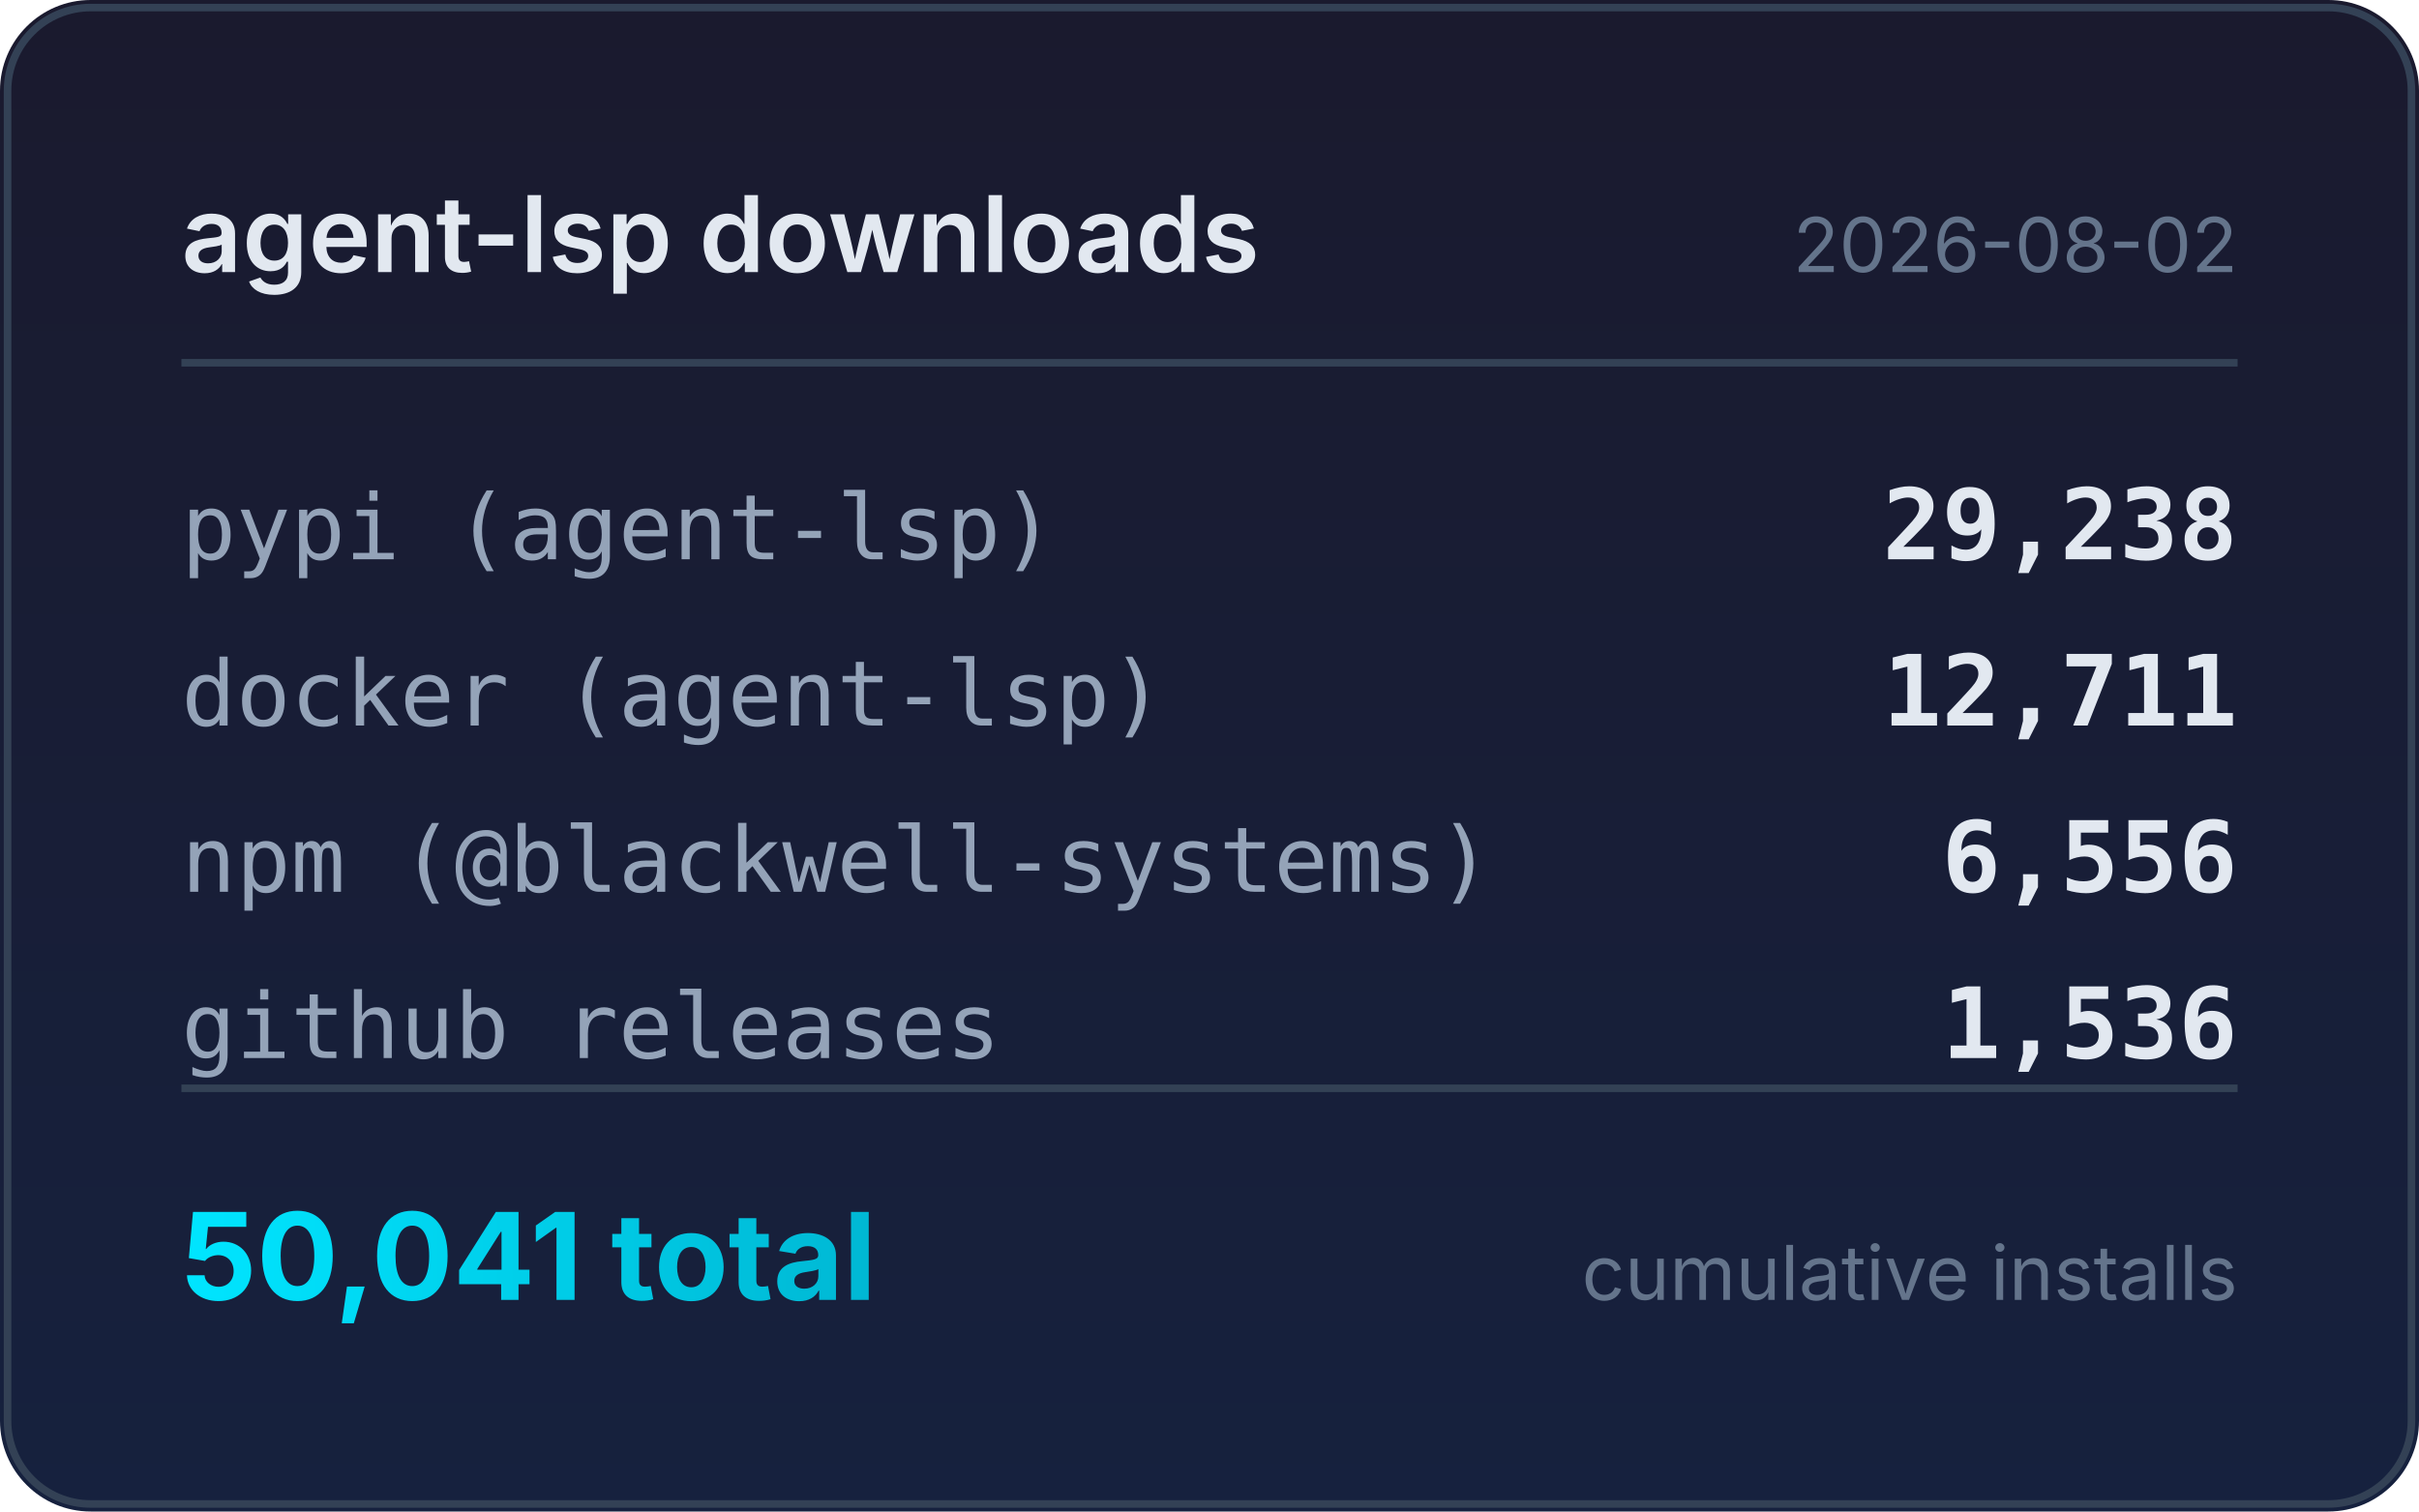
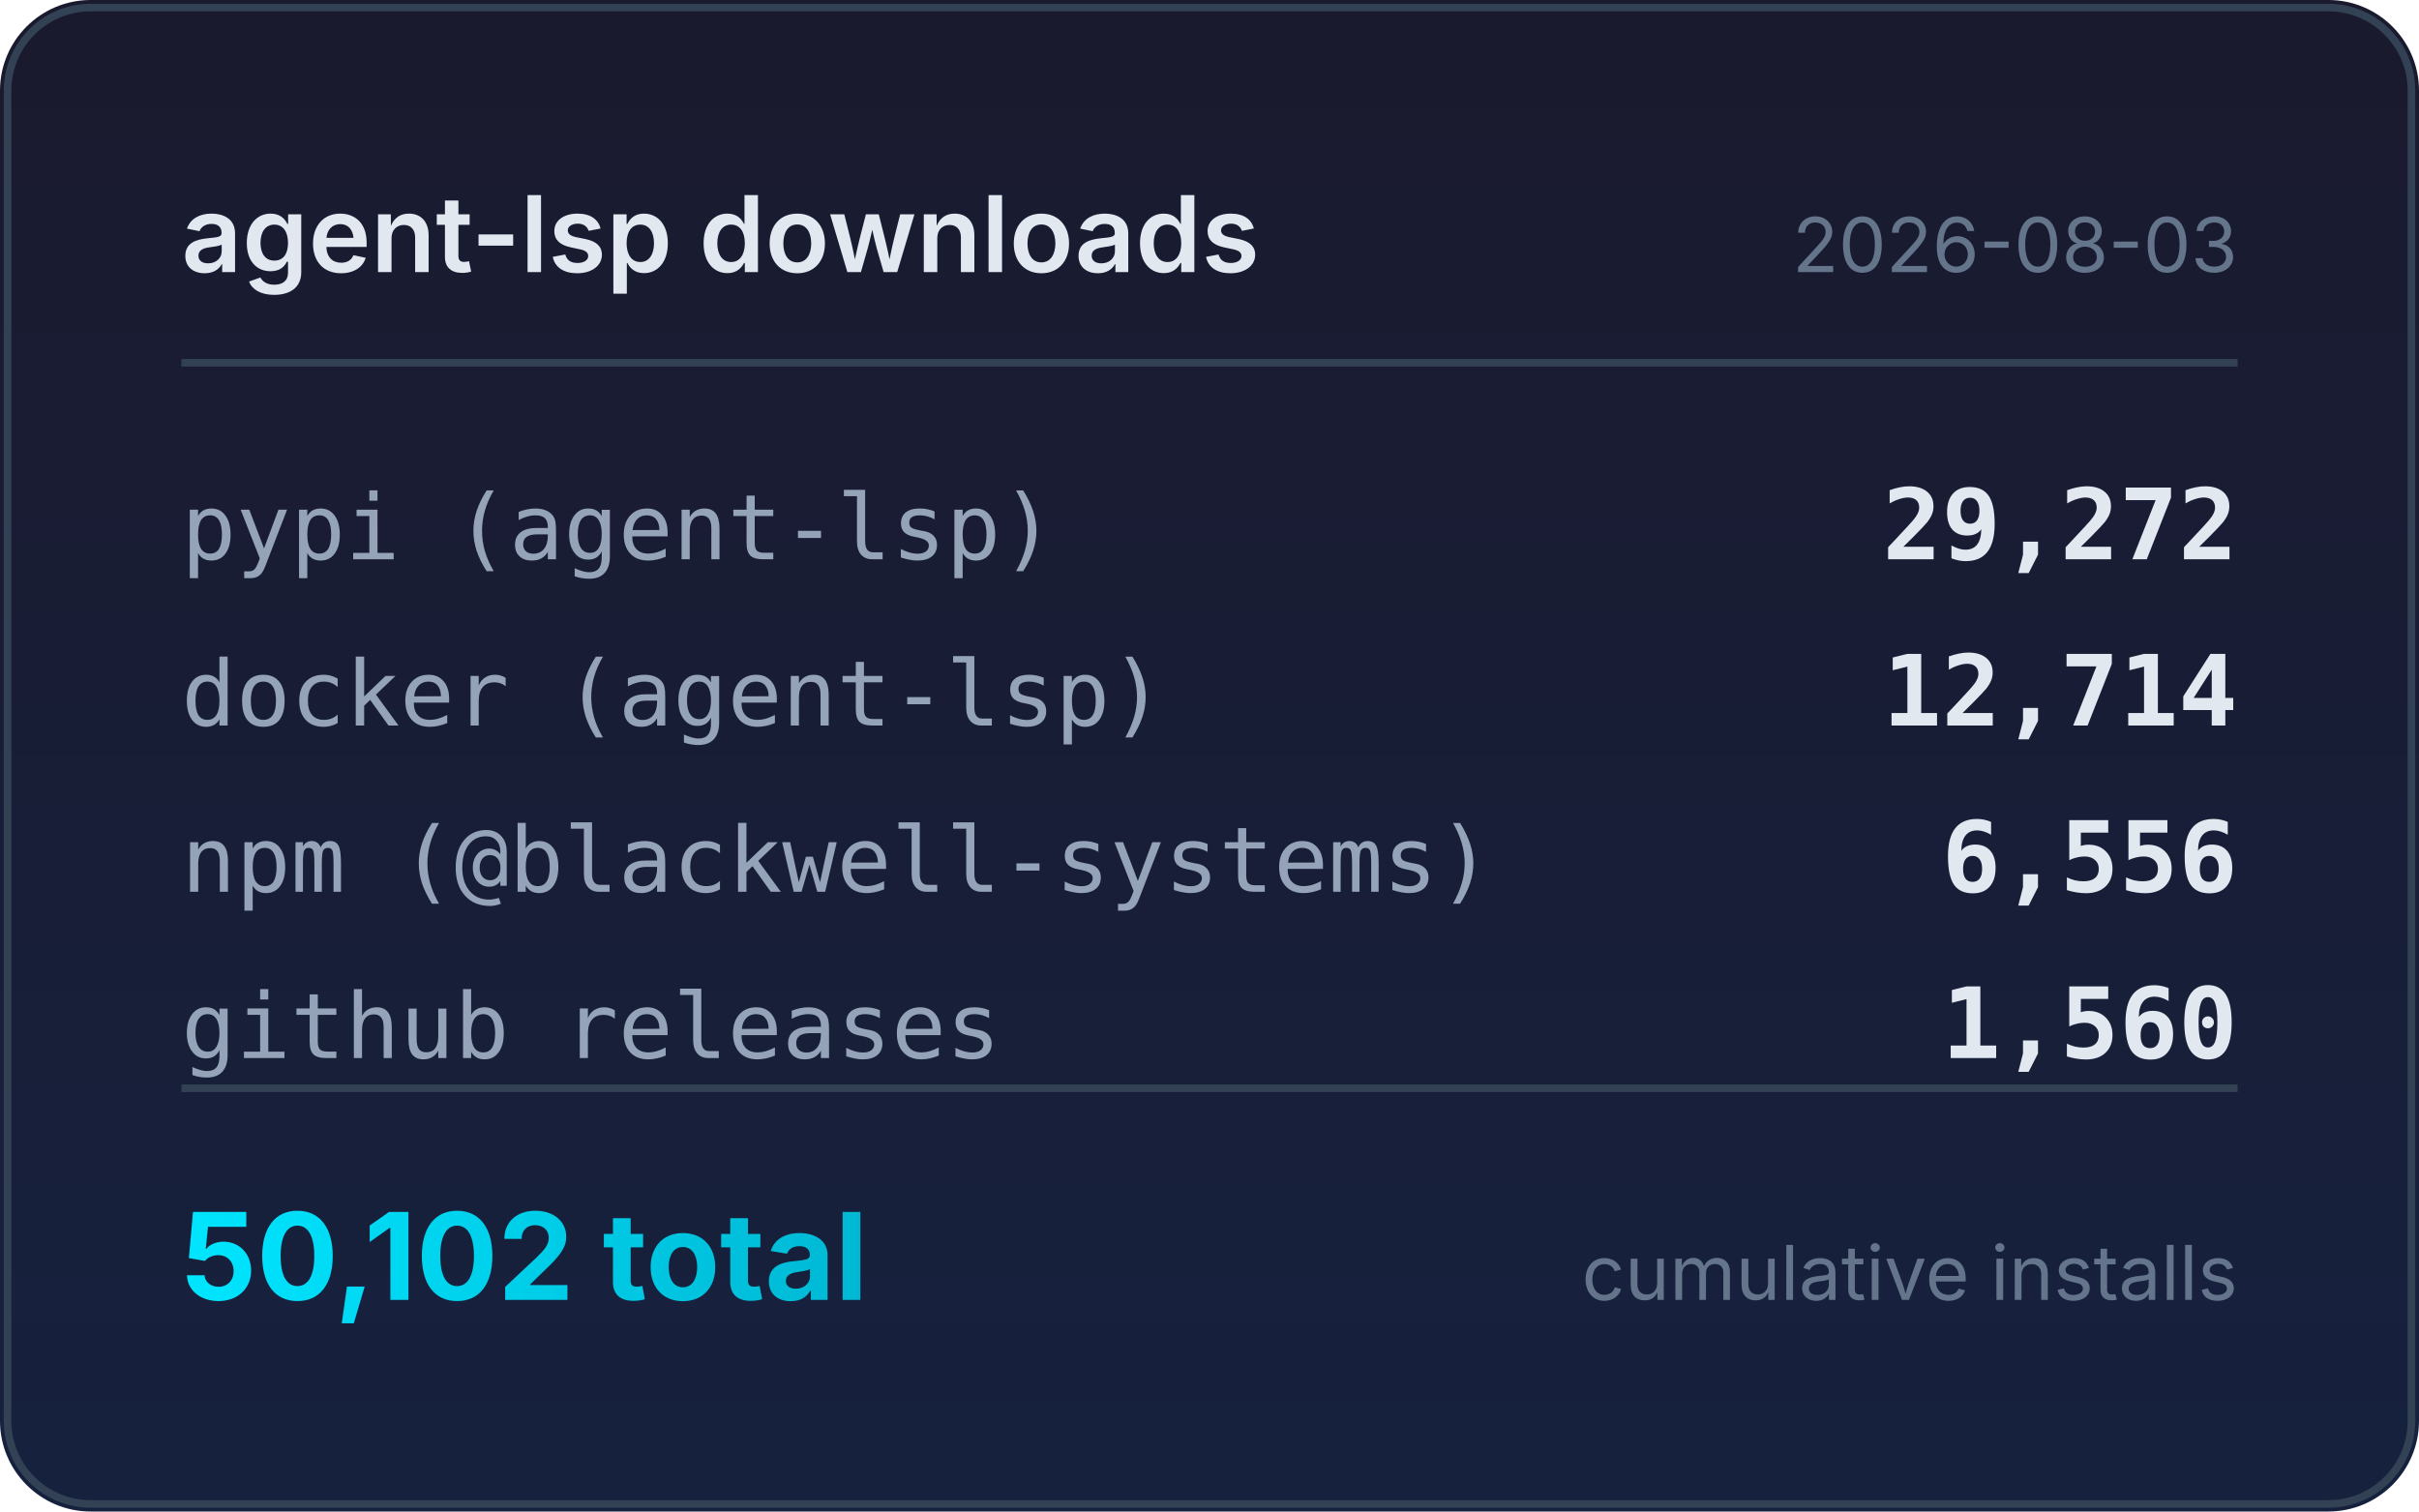
<svg xmlns="http://www.w3.org/2000/svg" width="320" height="200" viewBox="0 0 320 200">
  <defs>
    <linearGradient id="bg" x1="0" y1="0" x2="0" y2="1">
      <stop offset="0%" stop-color="#1a1a2e" />
      <stop offset="100%" stop-color="#16213e" />
    </linearGradient>
    <linearGradient id="accent" x1="0" y1="0" x2="1" y2="0">
      <stop offset="0%" stop-color="#00e5ff" />
      <stop offset="100%" stop-color="#00b8d4" />
    </linearGradient>
  </defs>
  <rect width="320" height="200" rx="12" fill="url(#bg)" />
  <rect x="1" y="1" width="318" height="198" rx="11" fill="none" stroke="#334155" stroke-width="1" />
  <text x="24" y="36" fill="#e2e8f0" font-family="system-ui,-apple-system,sans-serif" font-size="14" font-weight="600">agent-lsp downloads</text>
-   <text x="296" y="36" fill="#64748b" font-family="system-ui,-apple-system,sans-serif" font-size="10" text-anchor="end">2026-08-02</text>
+   <text x="296" y="36" fill="#64748b" font-family="system-ui,-apple-system,sans-serif" font-size="10" text-anchor="end">2026-08-03</text>
  <line x1="24" y1="48" x2="296" y2="48" stroke="#334155" stroke-width="1" />
  <text x="24" y="74" fill="#94a3b8" font-family="ui-monospace,monospace" font-size="12">pypi (agent-lsp)</text>
-   <text x="296" y="74" fill="#e2e8f0" font-family="ui-monospace,monospace" font-size="13" font-weight="600" text-anchor="end">29,238</text>
+   <text x="296" y="74" fill="#e2e8f0" font-family="ui-monospace,monospace" font-size="13" font-weight="600" text-anchor="end">29,272</text>
  <text x="24" y="96" fill="#94a3b8" font-family="ui-monospace,monospace" font-size="12">docker (agent-lsp)</text>
-   <text x="296" y="96" fill="#e2e8f0" font-family="ui-monospace,monospace" font-size="13" font-weight="600" text-anchor="end">12,711</text>
+   <text x="296" y="96" fill="#e2e8f0" font-family="ui-monospace,monospace" font-size="13" font-weight="600" text-anchor="end">12,714</text>
  <text x="24" y="118" fill="#94a3b8" font-family="ui-monospace,monospace" font-size="12">npm (@blackwell-systems)</text>
  <text x="296" y="118" fill="#e2e8f0" font-family="ui-monospace,monospace" font-size="13" font-weight="600" text-anchor="end">6,556</text>
  <text x="24" y="140" fill="#94a3b8" font-family="ui-monospace,monospace" font-size="12">github releases</text>
-   <text x="296" y="140" fill="#e2e8f0" font-family="ui-monospace,monospace" font-size="13" font-weight="600" text-anchor="end">1,536</text>
+   <text x="296" y="140" fill="#e2e8f0" font-family="ui-monospace,monospace" font-size="13" font-weight="600" text-anchor="end">1,560</text>
  <line x1="24" y1="144" x2="296" y2="144" stroke="#334155" stroke-width="1" />
-   <text x="24" y="172" fill="url(#accent)" font-family="system-ui,-apple-system,sans-serif" font-size="16" font-weight="700">50,041 total</text>
+   <text x="24" y="172" fill="url(#accent)" font-family="system-ui,-apple-system,sans-serif" font-size="16" font-weight="700">50,102 total</text>
  <text x="296" y="172" fill="#64748b" font-family="system-ui,-apple-system,sans-serif" font-size="10" text-anchor="end">cumulative installs</text>
</svg>
